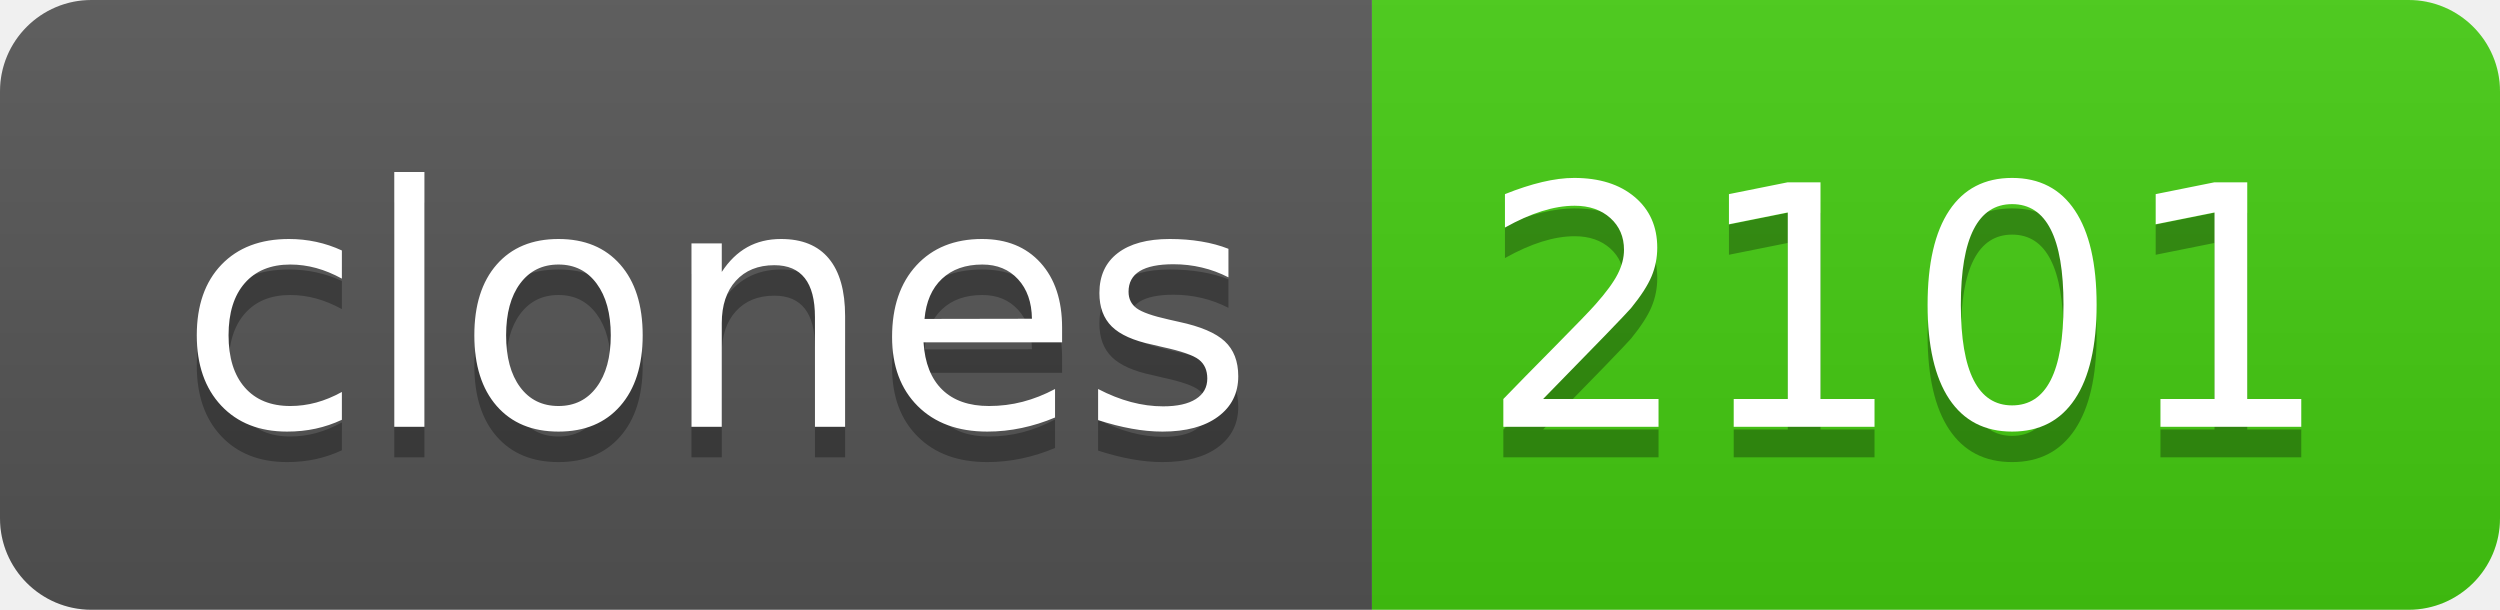
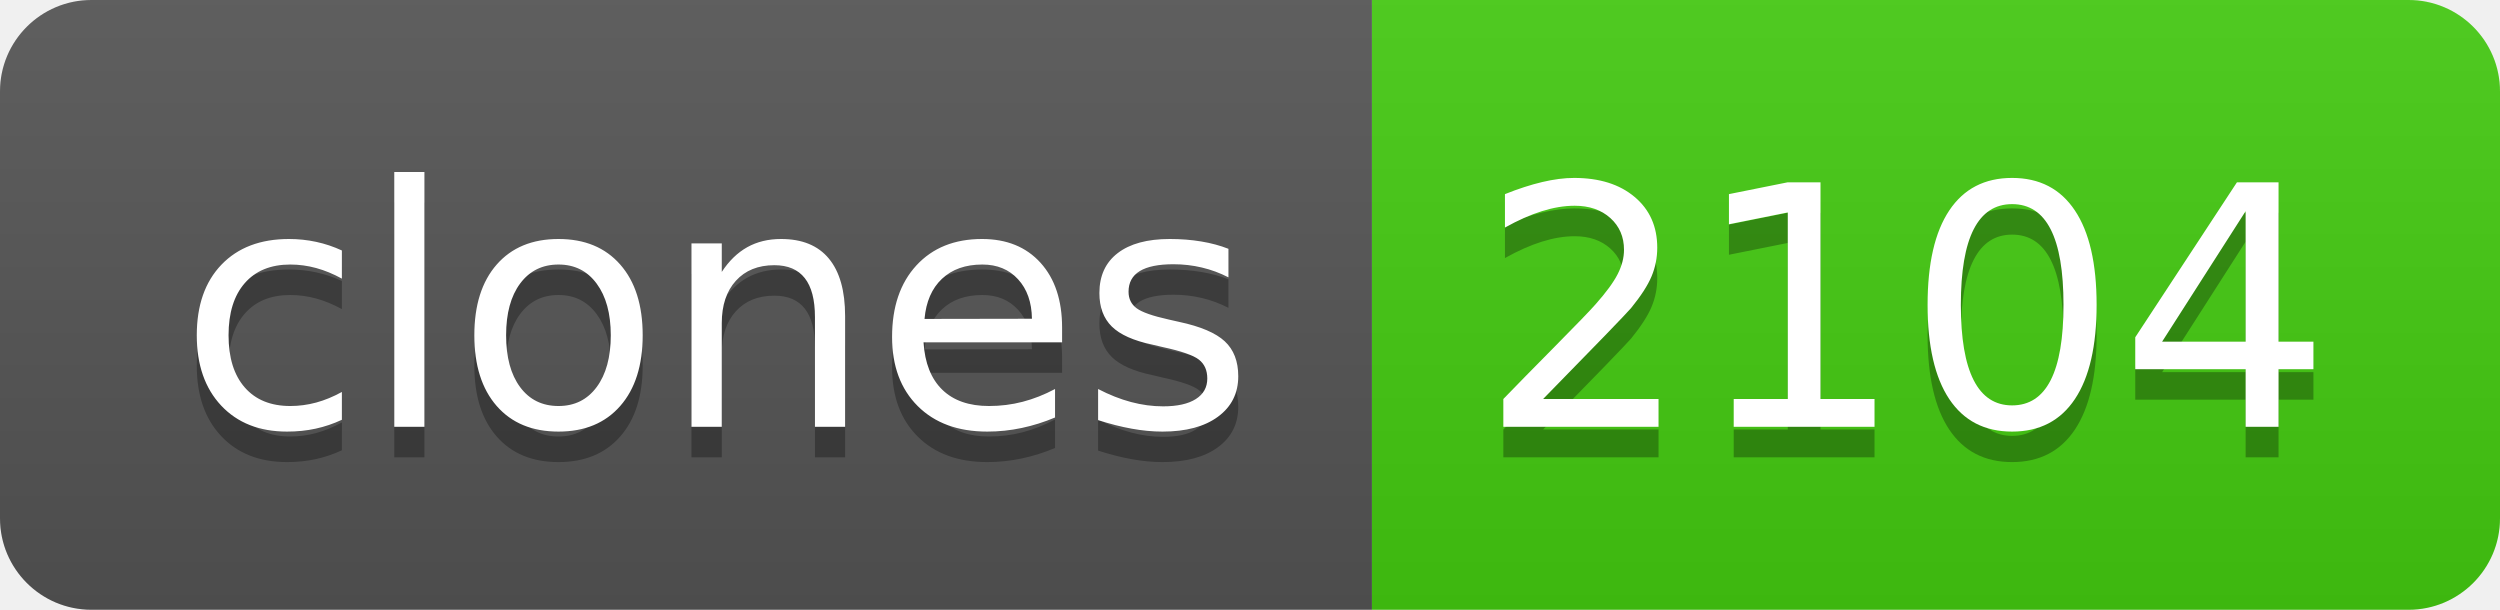
- <svg xmlns="http://www.w3.org/2000/svg" width="82" height="20" role="img" aria-label="clones: 2101">
+ <svg xmlns="http://www.w3.org/2000/svg" width="82" height="20" role="img" aria-label="clones: 2104">
  <linearGradient id="s" x2="0" y2="100%">
    <stop offset="0" stop-color="#bbb" stop-opacity=".1" />
    <stop offset="1" stop-opacity=".1" />
  </linearGradient>
  <clipPath id="r">
    <rect width="82" height="20" rx="3" fill="#fff" />
  </clipPath>
  <g clip-path="url(#r)">
    <rect width="45" height="20" fill="#555" />
    <rect x="45" width="37" height="20" fill="#4c1" />
    <rect width="82" height="20" fill="url(#s)" />
  </g>
  <g fill="#fff" text-anchor="middle" font-family="Verdana,Geneva,DejaVu Sans,sans-serif" text-rendering="geometricPrecision" font-size="110">
    <text aria-hidden="true" x="235" y="150" fill="#010101" fill-opacity=".3" transform="scale(.1)" textLength="350">clones</text>
    <text x="235" y="140" transform="scale(.1)" fill="#fff" textLength="350">clones</text>
-     <text aria-hidden="true" x="625" y="150" fill="#010101" fill-opacity=".3" transform="scale(.1)" textLength="270">2101</text>
-     <text x="625" y="140" transform="scale(.1)" fill="#fff" textLength="270">2101</text>
+     <text aria-hidden="true" x="625" y="150" fill="#010101" fill-opacity=".3" transform="scale(.1)" textLength="270">2104</text>
+     <text x="625" y="140" transform="scale(.1)" fill="#fff" textLength="270">2104</text>
  </g>
</svg>
